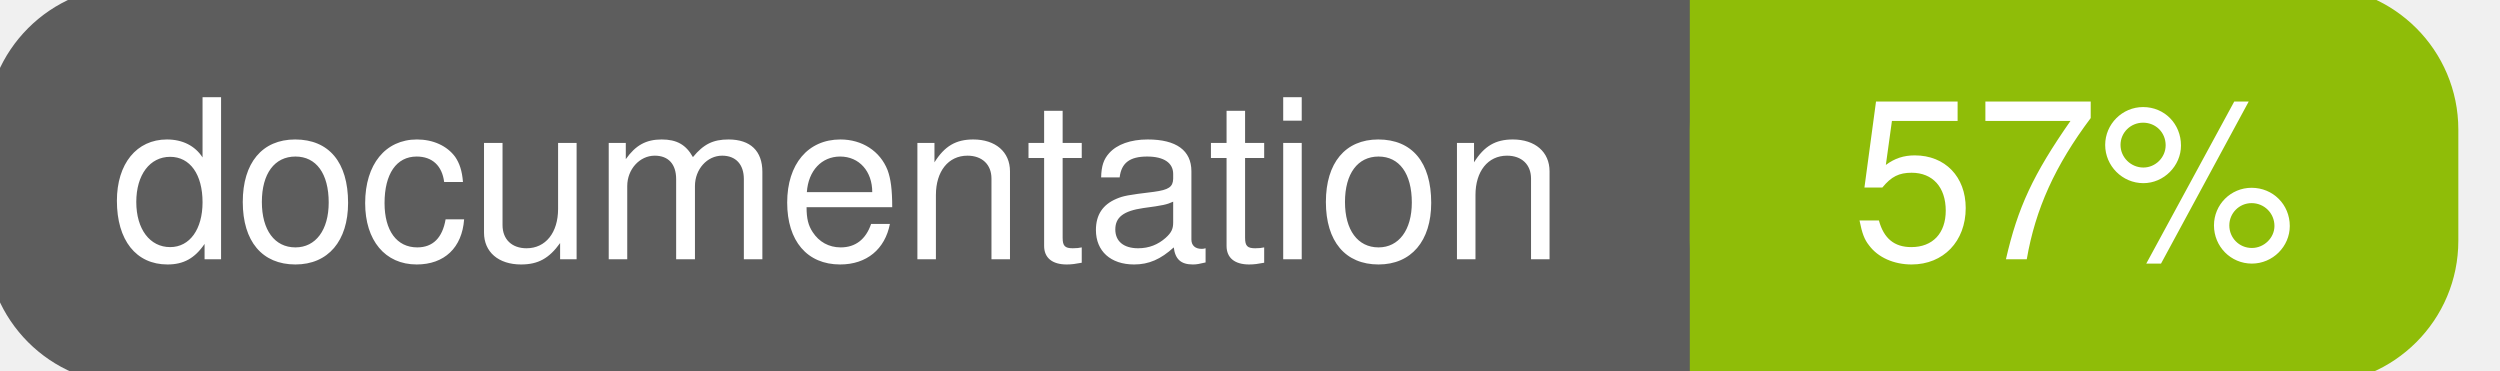
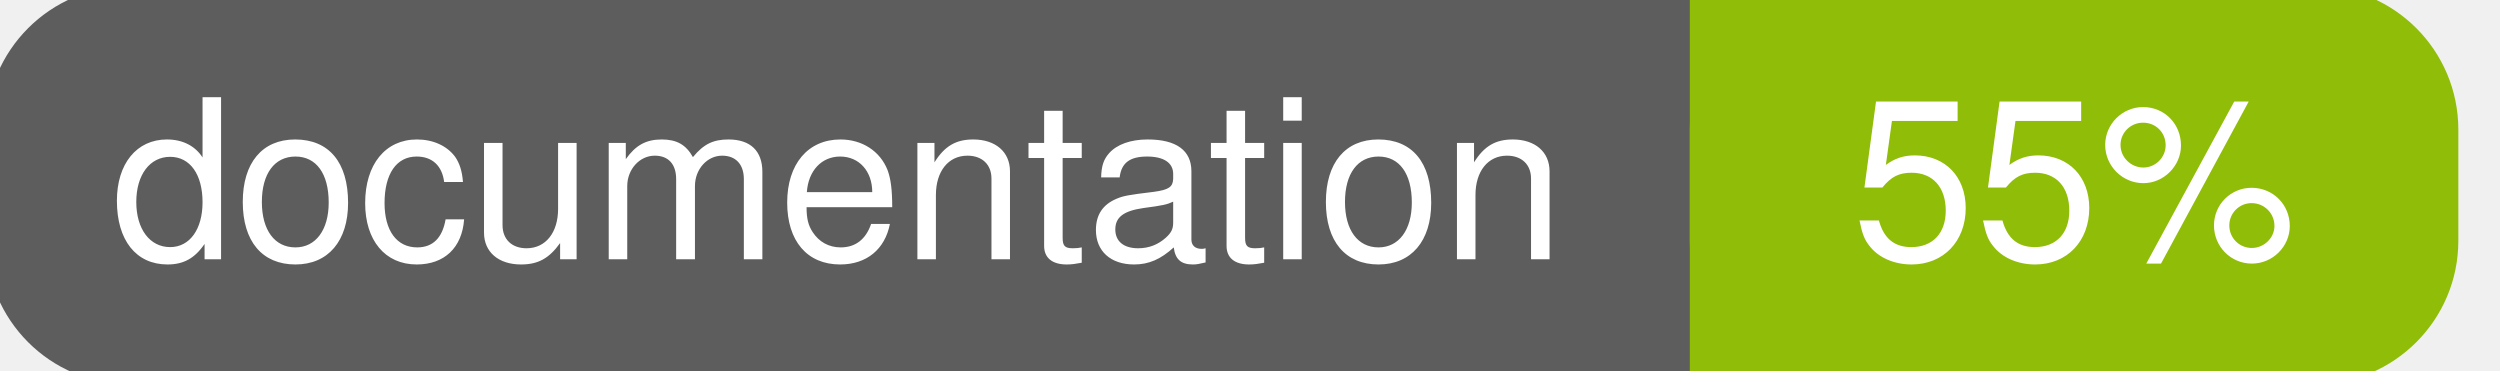
<svg xmlns="http://www.w3.org/2000/svg" width="135" height="20">
  <g>
    <rect id="svg_1" height="20" width="130" y="0" x="0" stroke-width="1.5" stroke="#5d5d5d" fill="#5d5d5d" rx="7" ry="7" />
    <rect id="svg_2" height="20" width="40" y="0" x="92" stroke-width="1.5" stroke="#8fbd08" fill="#8fbd08" rx="7" ry="7" />
    <rect id="svg_3" height="20" width="22" y="0" x="92" stroke-width="1.5" stroke="#8fbd08" fill="#8fbd08" />
    <text xml:space="preserve" text-anchor="start" font-family="Helvetica, Arial, sans-serif" font-size="12" id="svg_4" y="14" x="6" stroke-width="0" stroke="#5d5d5d" fill="#ffffff">documentation</text>
-     <text xml:space="preserve" text-anchor="middle" font-family="Helvetica, Arial, sans-serif" font-size="12" id="svg_5" y="14" x="112" stroke-width="0" stroke="#5d5d5d" fill="#ffffff" style="text-anchor: middle">57%</text>
+     <text xml:space="preserve" text-anchor="middle" font-family="Helvetica, Arial, sans-serif" font-size="12" id="svg_5" y="14" x="112" stroke-width="0" stroke="#5d5d5d" fill="#ffffff" style="text-anchor: middle">55%</text>
  </g>
</svg>
